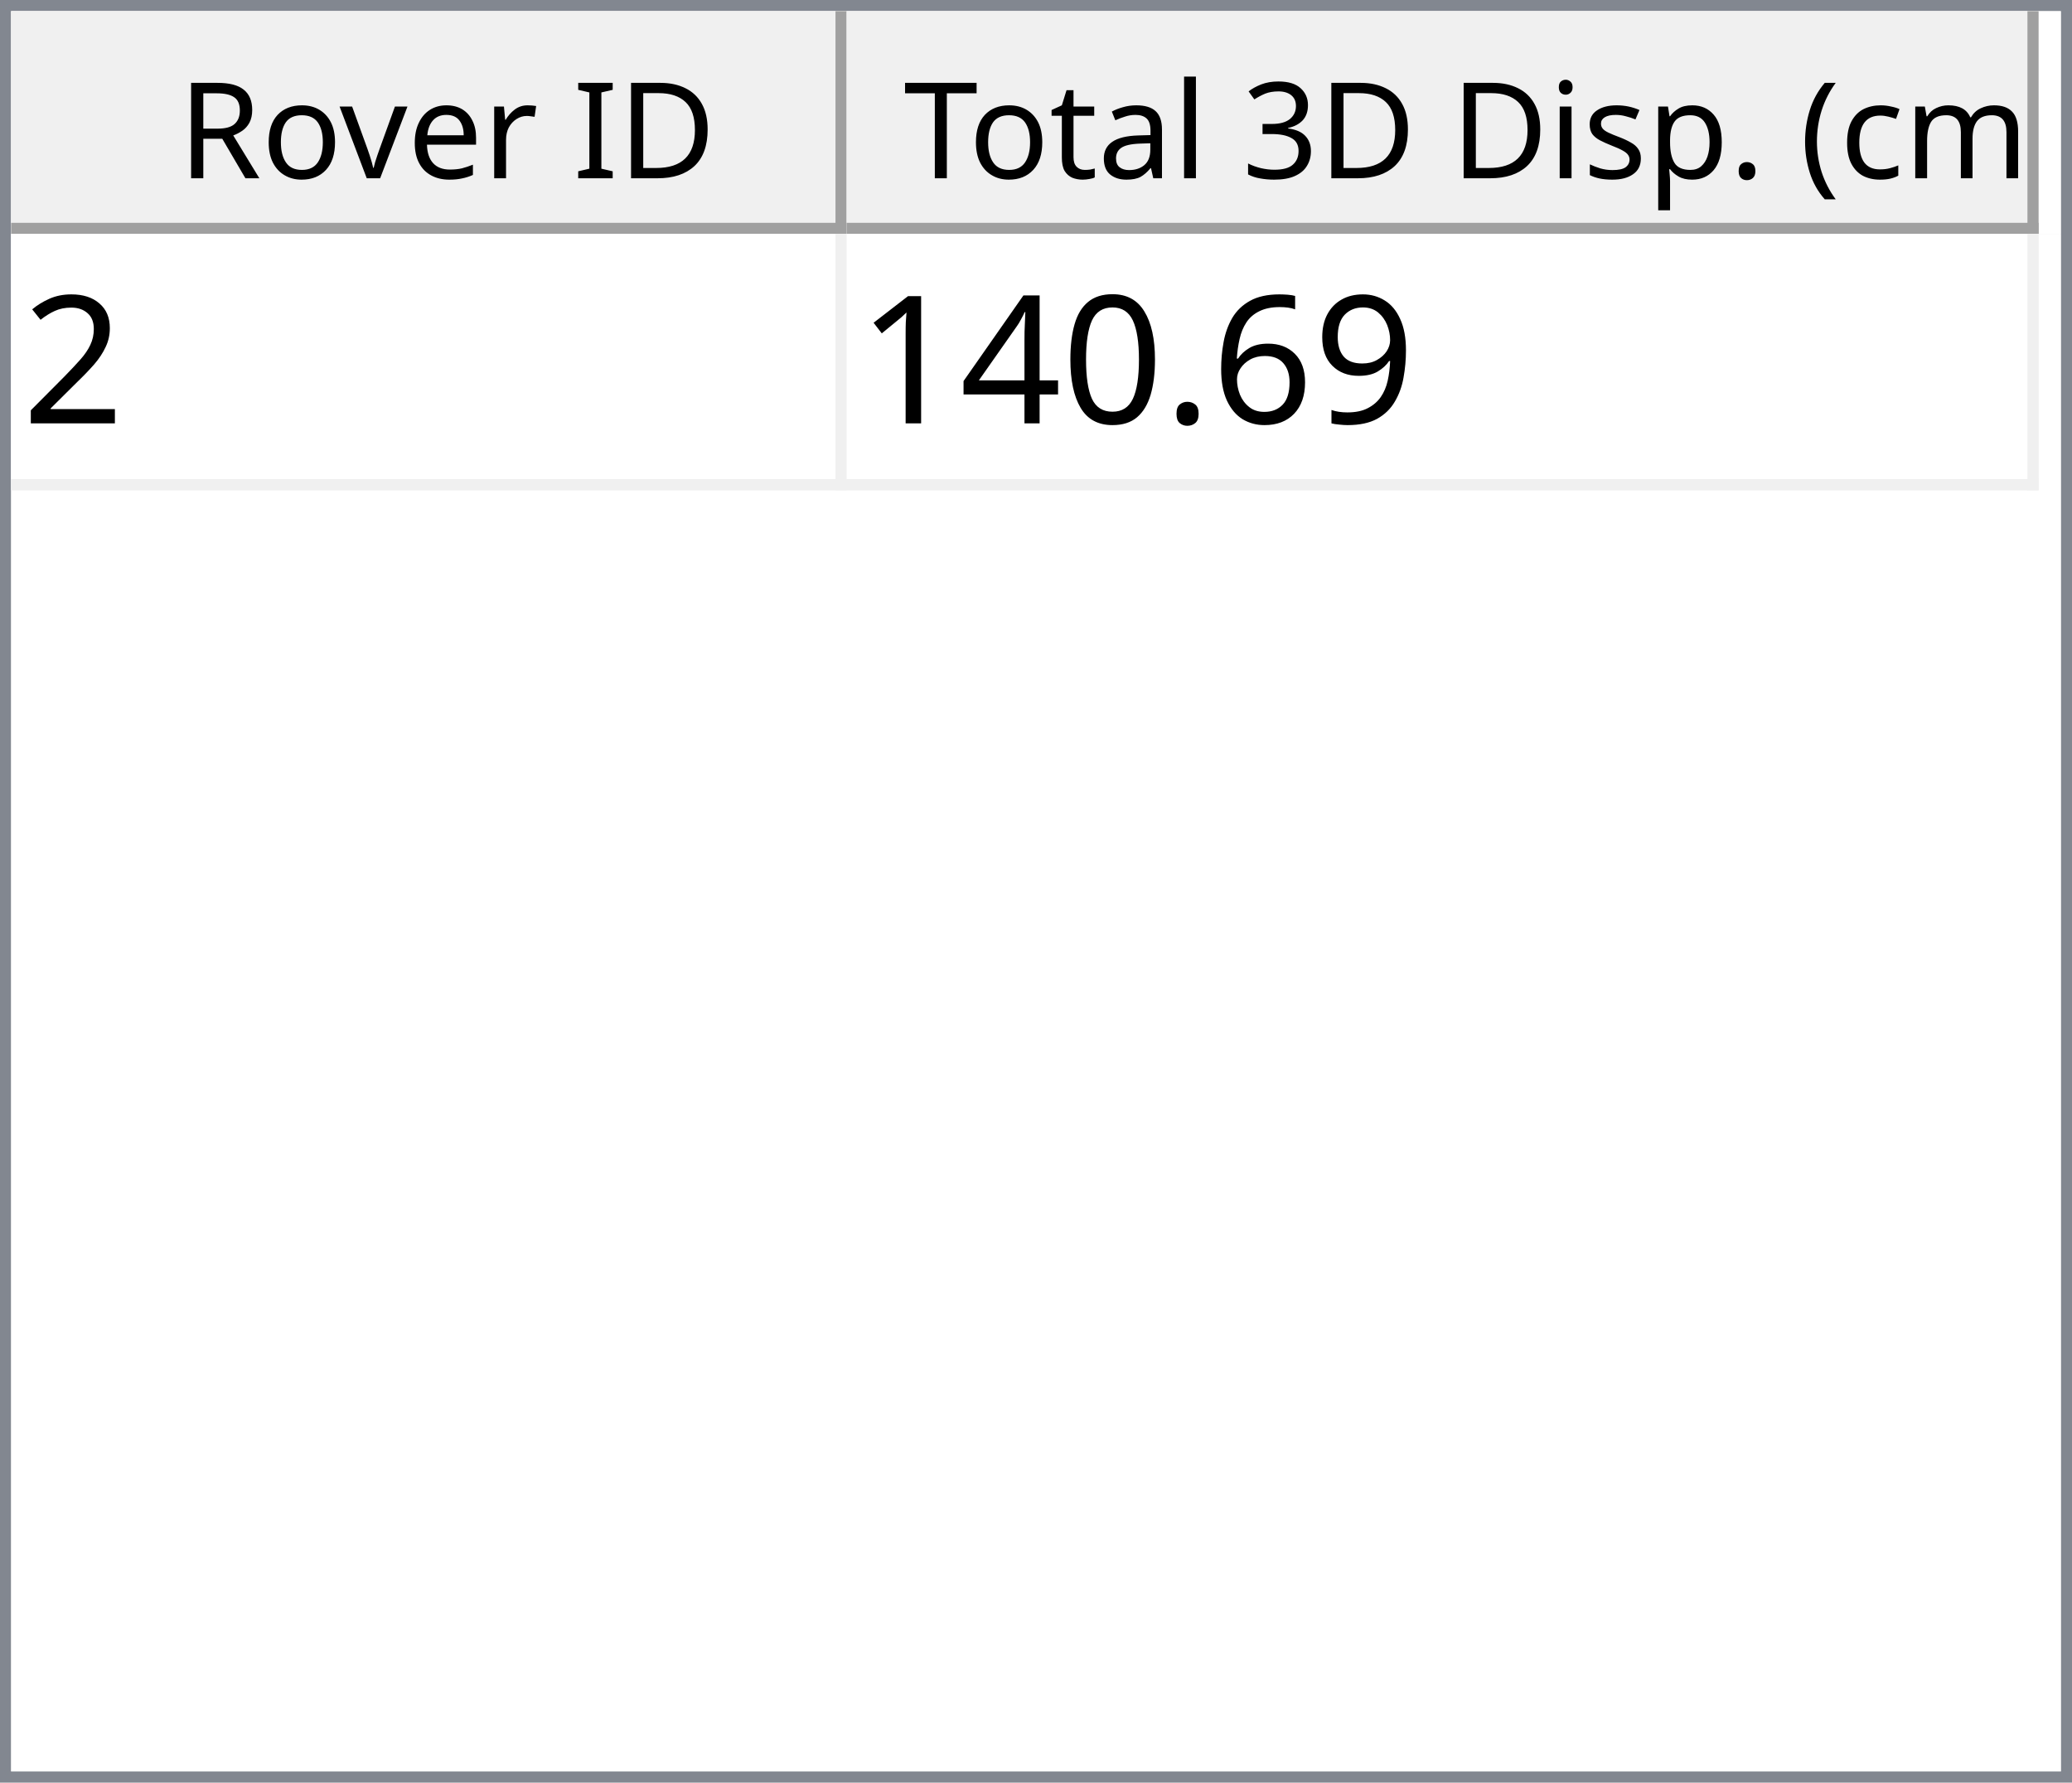
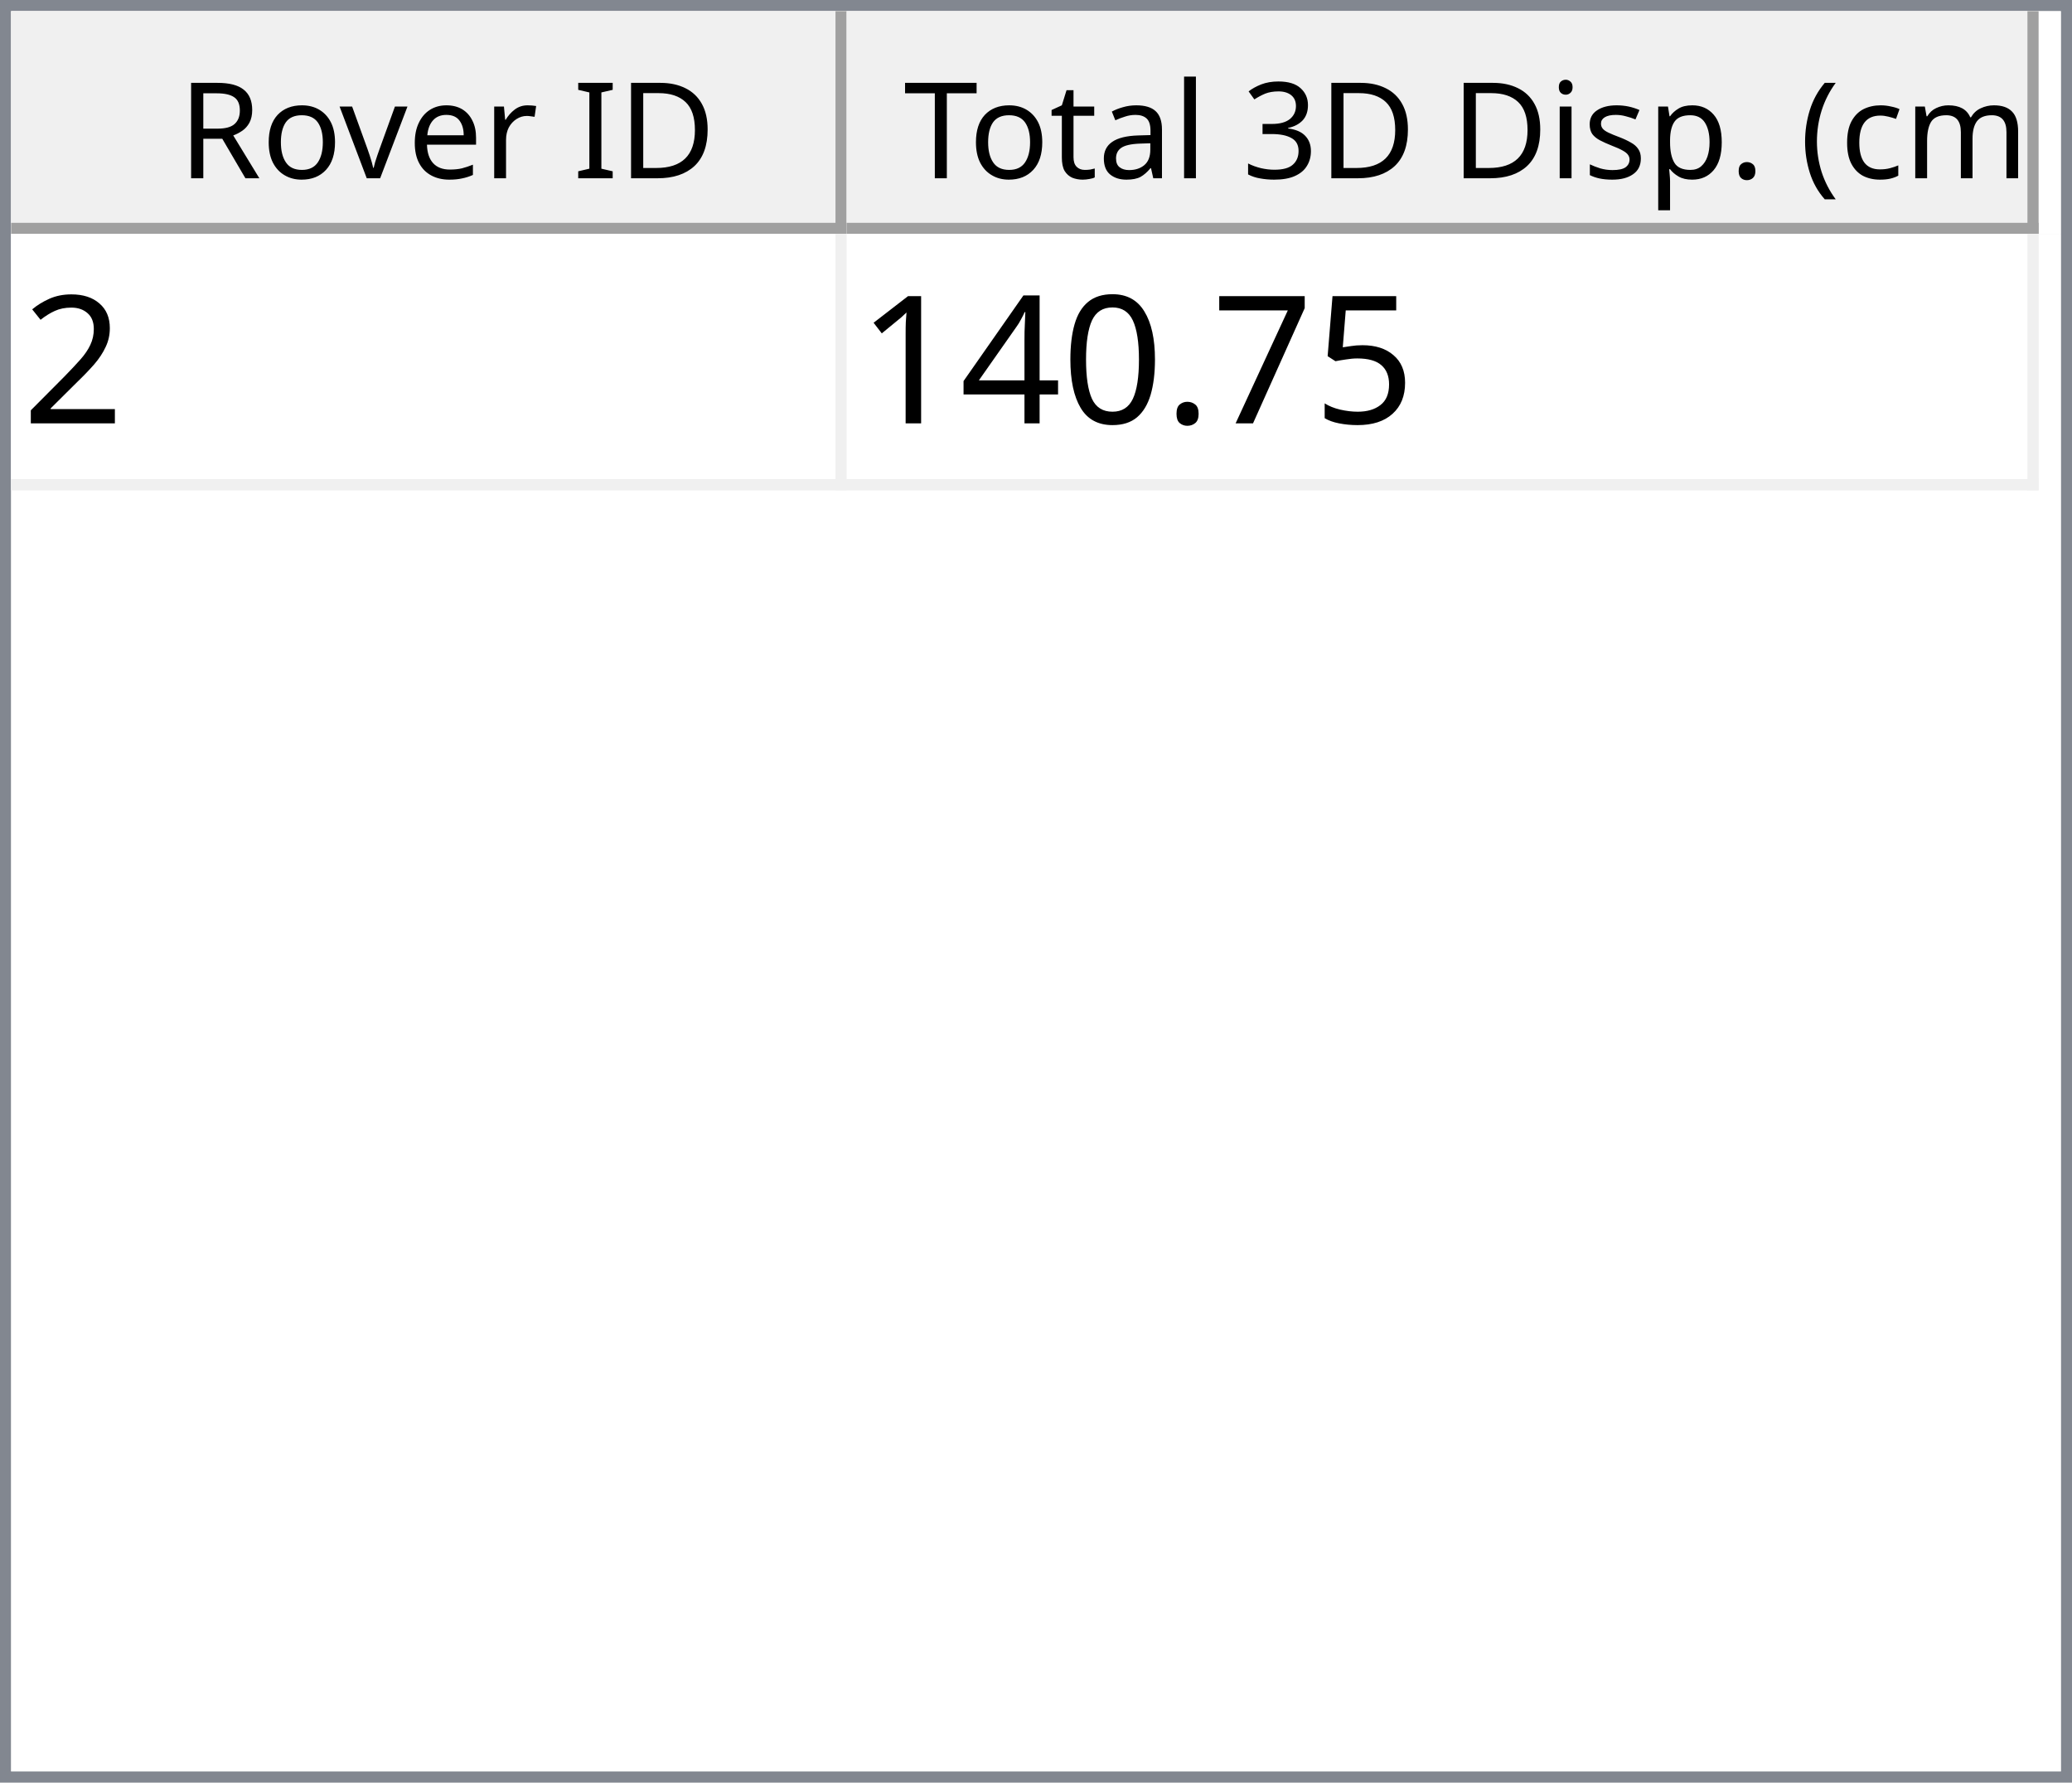
<svg xmlns="http://www.w3.org/2000/svg" style="fill-opacity:1; color-rendering:auto; color-interpolation:auto; text-rendering:auto; stroke:black; stroke-linecap:square; stroke-miterlimit:10; shape-rendering:auto; stroke-opacity:1; fill:black; stroke-dasharray:none; font-weight:normal; stroke-width:1; font-family:'Dialog'; font-style:normal; stroke-linejoin:miter; font-size:12px; stroke-dashoffset:0; image-rendering:auto;" width="186" height="160">
  <defs id="genericDefs" />
  <g>
    <defs id="defs1">
      <clipPath clipPathUnits="userSpaceOnUse" id="clipPath1">
        <path d="M0 0 L186 0 L186 160 L0 160 L0 0 Z" />
      </clipPath>
      <clipPath clipPathUnits="userSpaceOnUse" id="clipPath2">
        <path d="M0 0 L0 160 L186 160 L186 0 Z" />
      </clipPath>
      <clipPath clipPathUnits="userSpaceOnUse" id="clipPath3">
        <path d="M0 0 L0 20 L184 20 L184 0 Z" />
      </clipPath>
      <clipPath clipPathUnits="userSpaceOnUse" id="clipPath4">
        <path d="M0 0 L0 20 L75 20 L75 0 Z" />
      </clipPath>
      <clipPath clipPathUnits="userSpaceOnUse" id="clipPath5">
        <path d="M1 1 L1 19 L74 19 L74 1 Z" />
      </clipPath>
      <clipPath clipPathUnits="userSpaceOnUse" id="clipPath6">
        <path d="M0 0 L0 18 L73 18 L73 0 Z" />
      </clipPath>
      <clipPath clipPathUnits="userSpaceOnUse" id="clipPath7">
        <path d="M-0.5 -0.5 L-0.5 19.5 L74.5 19.5 L74.5 -0.5 Z" />
      </clipPath>
      <clipPath clipPathUnits="userSpaceOnUse" id="clipPath8">
        <path d="M0 0 L0 20 L107 20 L107 0 Z" />
      </clipPath>
      <clipPath clipPathUnits="userSpaceOnUse" id="clipPath9">
        <path d="M1 1 L1 19 L106 19 L106 1 Z" />
      </clipPath>
      <clipPath clipPathUnits="userSpaceOnUse" id="clipPath10">
        <path d="M0 0 L0 18 L105 18 L105 0 Z" />
      </clipPath>
      <clipPath clipPathUnits="userSpaceOnUse" id="clipPath11">
        <path d="M-0.5 -0.5 L-0.5 19.5 L106.5 19.5 L106.5 -0.5 Z" />
      </clipPath>
      <clipPath clipPathUnits="userSpaceOnUse" id="clipPath12">
        <path d="M0 0 L0 138 L184 138 L184 0 Z" />
      </clipPath>
      <clipPath clipPathUnits="userSpaceOnUse" id="clipPath13">
        <path d="M0 0 L0 23 L182 23 L182 0 Z" />
      </clipPath>
      <clipPath clipPathUnits="userSpaceOnUse" id="clipPath14">
        <path d="M-0.5 -0.5 L-0.5 22.5 L181.5 22.5 L181.5 -0.5 Z" />
      </clipPath>
      <clipPath clipPathUnits="userSpaceOnUse" id="clipPath15">
        <path d="M0 0 L0 22 L74 22 L74 0 Z" />
      </clipPath>
      <clipPath clipPathUnits="userSpaceOnUse" id="clipPath16">
        <path d="M0 0 L0 22 L106 22 L106 0 Z" />
      </clipPath>
      <font horiz-adv-x="64.551" id="font1">
        <font-face ascent="107.91" descent="25.098" units-per-em="100" style="font-style:normal; font-family:Segoe UI; font-weight:normal;" />
        <missing-glyph horiz-adv-x="64.551" d="M8.109 0 L8.109 68.266 L56.453 68.266 L56.453 0 L8.109 0 ZM15.328 7.234 L49.219 7.234 L49.219 61.031 L15.328 61.031 L15.328 7.234 Z" />
        <glyph unicode="D" horiz-adv-x="70.117" d="M9.188 0 L9.188 70.016 L28.516 70.016 Q65.531 70.016 65.531 35.891 Q65.531 19.672 55.25 9.836 Q44.969 0 27.734 0 L9.188 0 ZM17.391 62.594 L17.391 7.422 L27.828 7.422 Q41.609 7.422 49.273 14.797 Q56.938 22.172 56.938 35.688 Q56.938 62.594 28.328 62.594 L17.391 62.594 Z" />
        <glyph unicode="I" horiz-adv-x="26.611" d="M17.391 0 L9.188 0 L9.188 70.016 L17.391 70.016 L17.391 0 Z" />
        <glyph unicode=" " horiz-adv-x="27.393" d="" />
        <glyph unicode="r" horiz-adv-x="34.766" d="M34.188 41.891 Q32.078 43.5 28.125 43.5 Q23 43.5 19.555 38.672 Q16.109 33.844 16.109 25.484 L16.109 0 L8.109 0 L8.109 50 L16.109 50 L16.109 39.703 L16.312 39.703 Q18.016 44.969 21.531 47.922 Q25.047 50.875 29.391 50.875 Q32.516 50.875 34.188 50.203 L34.188 41.891 Z" />
        <glyph unicode="e" horiz-adv-x="52.295" d="M48.297 23 L12.984 23 Q13.188 14.656 17.484 10.109 Q21.781 5.562 29.297 5.562 Q37.75 5.562 44.828 11.141 L44.828 3.609 Q38.234 -1.172 27.391 -1.172 Q16.797 -1.172 10.742 5.641 Q4.688 12.453 4.688 24.812 Q4.688 36.469 11.305 43.82 Q17.922 51.172 27.734 51.172 Q37.547 51.172 42.922 44.828 Q48.297 38.484 48.297 27.203 L48.297 23 ZM40.094 29.781 Q40.047 36.719 36.75 40.578 Q33.453 44.438 27.594 44.438 Q21.922 44.438 17.969 40.383 Q14.016 36.328 13.094 29.781 L40.094 29.781 Z" />
        <glyph unicode="v" horiz-adv-x="47.9" d="M47.406 50 L27.484 0 L19.625 0 L0.688 50 L9.469 50 L22.172 13.672 Q23.578 9.672 23.922 6.688 L24.125 6.688 Q24.609 10.453 25.688 13.484 L38.969 50 L47.406 50 Z" />
        <glyph unicode="o" horiz-adv-x="58.594" d="M29 -1.172 Q17.922 -1.172 11.305 5.836 Q4.688 12.844 4.688 24.422 Q4.688 37.016 11.57 44.094 Q18.453 51.172 30.172 51.172 Q41.359 51.172 47.633 44.289 Q53.906 37.406 53.906 25.203 Q53.906 13.234 47.141 6.031 Q40.375 -1.172 29 -1.172 ZM29.594 44.438 Q21.875 44.438 17.383 39.188 Q12.891 33.938 12.891 24.703 Q12.891 15.828 17.43 10.695 Q21.969 5.562 29.594 5.562 Q37.359 5.562 41.531 10.594 Q45.703 15.625 45.703 24.906 Q45.703 34.281 41.531 39.359 Q37.359 44.438 29.594 44.438 Z" />
        <glyph unicode="R" horiz-adv-x="59.814" d="M59.375 0 L49.609 0 L37.891 19.625 Q36.281 22.359 34.766 24.289 Q33.25 26.219 31.664 27.438 Q30.078 28.656 28.25 29.219 Q26.422 29.781 24.125 29.781 L17.391 29.781 L17.391 0 L9.188 0 L9.188 70.016 L30.078 70.016 Q34.672 70.016 38.555 68.867 Q42.438 67.719 45.289 65.375 Q48.141 63.031 49.758 59.547 Q51.375 56.062 51.375 51.375 Q51.375 47.703 50.273 44.656 Q49.172 41.609 47.148 39.211 Q45.125 36.812 42.266 35.133 Q39.406 33.453 35.844 32.516 L35.844 32.328 Q37.594 31.547 38.891 30.547 Q40.188 29.547 41.359 28.18 Q42.531 26.812 43.68 25.078 Q44.828 23.344 46.234 21.047 L59.375 0 ZM17.391 62.594 L17.391 37.203 L28.516 37.203 Q31.594 37.203 34.203 38.133 Q36.812 39.062 38.719 40.797 Q40.625 42.531 41.703 45.047 Q42.781 47.562 42.781 50.688 Q42.781 56.297 39.141 59.445 Q35.5 62.594 28.609 62.594 L17.391 62.594 Z" />
        <glyph unicode=")" horiz-adv-x="30.176" d="M8.297 -15.922 L1.172 -15.922 Q16.406 2.344 16.406 26.812 Q16.406 51.469 1.078 70.016 L8.297 70.016 Q23.531 52.156 23.531 26.703 Q23.531 1.375 8.297 -15.922 Z" />
        <glyph unicode="m" horiz-adv-x="86.133" d="M79.109 0 L71.094 0 L71.094 28.719 Q71.094 37.016 68.531 40.727 Q65.969 44.438 59.906 44.438 Q54.781 44.438 51.195 39.75 Q47.609 35.062 47.609 28.516 L47.609 0 L39.594 0 L39.594 29.688 Q39.594 44.438 28.219 44.438 Q22.953 44.438 19.531 40.016 Q16.109 35.594 16.109 28.516 L16.109 0 L8.109 0 L8.109 50 L16.109 50 L16.109 42.094 L16.312 42.094 Q21.625 51.172 31.844 51.172 Q36.969 51.172 40.773 48.312 Q44.578 45.453 46 40.828 Q51.562 51.172 62.594 51.172 Q79.109 51.172 79.109 30.812 L79.109 0 Z" />
        <glyph unicode="c" horiz-adv-x="46.191" d="M42.188 2.297 Q36.422 -1.172 28.516 -1.172 Q17.828 -1.172 11.258 5.789 Q4.688 12.75 4.688 23.828 Q4.688 36.188 11.766 43.68 Q18.844 51.172 30.672 51.172 Q37.25 51.172 42.281 48.734 L42.281 40.531 Q36.719 44.438 30.375 44.438 Q22.703 44.438 17.797 38.945 Q12.891 33.453 12.891 24.516 Q12.891 15.719 17.508 10.641 Q22.125 5.562 29.891 5.562 Q36.422 5.562 42.188 9.906 L42.188 2.297 Z" />
        <glyph unicode="(" horiz-adv-x="30.176" d="M29.109 -15.922 L21.969 -15.922 Q6.844 1.375 6.844 26.703 Q6.844 52.156 21.969 70.016 L29.203 70.016 Q13.875 51.469 13.875 26.812 Q13.875 2.344 29.109 -15.922 Z" />
        <glyph unicode="." horiz-adv-x="21.68" d="M10.891 -1.078 Q8.641 -1.078 7.055 0.539 Q5.469 2.156 5.469 4.391 Q5.469 6.641 7.055 8.273 Q8.641 9.906 10.891 9.906 Q13.188 9.906 14.797 8.273 Q16.406 6.641 16.406 4.391 Q16.406 2.156 14.797 0.539 Q13.188 -1.078 10.891 -1.078 Z" />
        <glyph unicode="p" horiz-adv-x="58.789" d="M16.312 7.234 L16.109 7.234 L16.109 -23 L8.109 -23 L8.109 50 L16.109 50 L16.109 41.219 L16.312 41.219 Q22.219 51.172 33.594 51.172 Q43.266 51.172 48.688 44.461 Q54.109 37.75 54.109 26.469 Q54.109 13.922 48 6.375 Q41.891 -1.172 31.297 -1.172 Q21.578 -1.172 16.312 7.234 ZM16.109 27.391 L16.109 20.406 Q16.109 14.203 20.141 9.883 Q24.172 5.562 30.375 5.562 Q37.641 5.562 41.773 11.133 Q45.906 16.703 45.906 26.609 Q45.906 34.969 42.047 39.703 Q38.188 44.438 31.594 44.438 Q24.609 44.438 20.359 39.578 Q16.109 34.719 16.109 27.391 Z" />
        <glyph unicode="s" horiz-adv-x="42.432" d="M5.078 1.812 L5.078 10.406 Q11.625 5.562 19.484 5.562 Q30.031 5.562 30.031 12.594 Q30.031 14.594 29.125 15.992 Q28.219 17.391 26.68 18.461 Q25.141 19.531 23.07 20.383 Q21 21.234 18.609 22.172 Q15.281 23.484 12.766 24.828 Q10.25 26.172 8.57 27.859 Q6.891 29.547 6.031 31.695 Q5.172 33.844 5.172 36.719 Q5.172 40.234 6.789 42.945 Q8.406 45.656 11.086 47.484 Q13.766 49.312 17.211 50.242 Q20.656 51.172 24.312 51.172 Q30.812 51.172 35.938 48.922 L35.938 40.828 Q30.422 44.438 23.25 44.438 Q21 44.438 19.195 43.922 Q17.391 43.406 16.094 42.477 Q14.797 41.547 14.086 40.258 Q13.375 38.969 13.375 37.406 Q13.375 35.453 14.086 34.133 Q14.797 32.812 16.164 31.789 Q17.531 30.766 19.484 29.938 Q21.438 29.109 23.922 28.125 Q27.25 26.859 29.883 25.516 Q32.516 24.172 34.375 22.484 Q36.234 20.797 37.234 18.602 Q38.234 16.406 38.234 13.375 Q38.234 9.672 36.602 6.938 Q34.969 4.203 32.234 2.398 Q29.5 0.594 25.93 -0.289 Q22.359 -1.172 18.453 -1.172 Q10.75 -1.172 5.078 1.812 Z" />
        <glyph unicode="i" horiz-adv-x="24.219" d="M12.203 62.703 Q10.062 62.703 8.547 64.164 Q7.031 65.625 7.031 67.875 Q7.031 70.125 8.547 71.609 Q10.062 73.094 12.203 73.094 Q14.406 73.094 15.945 71.609 Q17.484 70.125 17.484 67.875 Q17.484 65.719 15.945 64.211 Q14.406 62.703 12.203 62.703 ZM16.109 0 L8.109 0 L8.109 50 L16.109 50 L16.109 0 Z" />
        <glyph unicode="3" horiz-adv-x="53.906" d="M46.531 19.828 Q46.531 15.094 44.75 11.211 Q42.969 7.328 39.719 4.57 Q36.469 1.812 31.93 0.297 Q27.391 -1.219 21.922 -1.219 Q11.922 -1.219 6 2.594 L6 11.188 Q13.094 5.609 22.219 5.609 Q25.875 5.609 28.828 6.539 Q31.781 7.469 33.906 9.227 Q36.031 10.984 37.18 13.477 Q38.328 15.969 38.328 19.094 Q38.328 32.812 18.797 32.812 L12.984 32.812 L12.984 39.594 L18.5 39.594 Q35.797 39.594 35.797 52.484 Q35.797 64.406 22.609 64.406 Q15.188 64.406 8.688 59.422 L8.688 67.188 Q15.375 71.188 24.609 71.188 Q29 71.188 32.57 69.969 Q36.141 68.75 38.68 66.555 Q41.219 64.359 42.609 61.281 Q44 58.203 44 54.5 Q44 40.672 30.031 36.719 L30.031 36.531 Q33.594 36.141 36.625 34.797 Q39.656 33.453 41.852 31.305 Q44.047 29.156 45.289 26.25 Q46.531 23.344 46.531 19.828 Z" />
        <glyph unicode="l" horiz-adv-x="24.219" d="M16.109 0 L8.109 0 L8.109 74.031 L16.109 74.031 L16.109 0 Z" />
        <glyph unicode="a" horiz-adv-x="50.879" d="M43.891 0 L35.891 0 L35.891 7.812 L35.688 7.812 Q30.469 -1.172 20.312 -1.172 Q12.844 -1.172 8.617 2.781 Q4.391 6.734 4.391 13.281 Q4.391 27.297 20.906 29.594 L35.891 31.688 Q35.891 44.438 25.594 44.438 Q16.547 44.438 9.281 38.281 L9.281 46.484 Q16.656 51.172 26.266 51.172 Q43.891 51.172 43.891 32.516 L43.891 0 ZM35.891 25.297 L23.828 23.641 Q18.266 22.859 15.43 20.875 Q12.594 18.891 12.594 13.875 Q12.594 10.203 15.211 7.883 Q17.828 5.562 22.172 5.562 Q28.125 5.562 32.008 9.742 Q35.891 13.922 35.891 20.312 L35.891 25.297 Z" />
        <glyph unicode="t" horiz-adv-x="33.887" d="M31.297 0.484 Q28.469 -1.078 23.828 -1.078 Q10.688 -1.078 10.688 13.578 L10.688 43.172 L2.094 43.172 L2.094 50 L10.688 50 L10.688 62.203 L18.703 64.797 L18.703 50 L31.297 50 L31.297 43.172 L18.703 43.172 L18.703 14.984 Q18.703 9.969 20.414 7.82 Q22.125 5.672 26.078 5.672 Q29.109 5.672 31.297 7.328 L31.297 0.484 Z" />
        <glyph unicode="T" horiz-adv-x="52.393" d="M50.594 62.594 L30.375 62.594 L30.375 0 L22.172 0 L22.172 62.594 L2 62.594 L2 70.016 L50.594 70.016 L50.594 62.594 Z" />
      </font>
      <font horiz-adv-x="75.0" id="font2">
        <font-face ascent="100.537" descent="21.973" units-per-em="100" style="font-style:normal; font-family:sans-serif; font-weight:normal;" />
        <missing-glyph horiz-adv-x="75.0" d="M12.5 0 L12.5 62.5 L62.5 62.5 L62.5 0 L12.5 0 ZM14.062 1.562 L60.938 1.562 L60.938 60.938 L14.062 60.938 L14.062 1.562 Z" />
        <glyph unicode="2" horiz-adv-x="55.615" d="M50.344 8.453 L50.344 0 L3.031 0 Q2.938 3.172 4.047 6.109 Q5.859 10.938 9.836 15.625 Q13.812 20.312 21.344 26.469 Q33.016 36.031 37.117 41.625 Q41.219 47.219 41.219 52.203 Q41.219 57.422 37.477 61.008 Q33.734 64.594 27.734 64.594 Q21.391 64.594 17.578 60.789 Q13.766 56.984 13.719 50.25 L4.688 51.172 Q5.609 61.281 11.664 66.578 Q17.719 71.875 27.938 71.875 Q38.234 71.875 44.242 66.164 Q50.25 60.453 50.25 52 Q50.25 47.703 48.492 43.555 Q46.734 39.406 42.656 34.812 Q38.578 30.219 29.109 22.219 Q21.188 15.578 18.945 13.211 Q16.703 10.844 15.234 8.453 L50.344 8.453 Z" />
-         <glyph unicode="9" horiz-adv-x="55.615" d="M5.469 16.547 L13.922 17.328 Q14.984 11.375 18.016 8.688 Q21.047 6 25.781 6 Q29.828 6 32.883 7.859 Q35.938 9.719 37.891 12.82 Q39.844 15.922 41.164 21.195 Q42.484 26.469 42.484 31.938 Q42.484 32.516 42.438 33.688 Q39.797 29.5 35.234 26.883 Q30.672 24.266 25.344 24.266 Q16.453 24.266 10.305 30.711 Q4.156 37.156 4.156 47.703 Q4.156 58.594 10.578 65.234 Q17 71.875 26.656 71.875 Q33.641 71.875 39.43 68.117 Q45.219 64.359 48.219 57.398 Q51.219 50.438 51.219 37.25 Q51.219 23.531 48.242 15.406 Q45.266 7.281 39.383 3.031 Q33.5 -1.219 25.594 -1.219 Q17.188 -1.219 11.867 3.445 Q6.547 8.109 5.469 16.547 ZM41.453 48.141 Q41.453 55.719 37.43 60.156 Q33.406 64.594 27.734 64.594 Q21.875 64.594 17.531 59.812 Q13.188 55.031 13.188 47.406 Q13.188 40.578 17.312 36.305 Q21.438 32.031 27.484 32.031 Q33.594 32.031 37.523 36.305 Q41.453 40.578 41.453 48.141 Z" />
-         <glyph unicode="6" horiz-adv-x="55.615" d="M49.75 54.047 L41.016 53.375 Q39.844 58.547 37.703 60.891 Q34.125 64.656 28.906 64.656 Q24.703 64.656 21.531 62.312 Q17.391 59.281 14.992 53.469 Q12.594 47.656 12.5 36.922 Q15.672 41.75 20.266 44.094 Q24.859 46.438 29.891 46.438 Q38.672 46.438 44.852 39.969 Q51.031 33.5 51.031 23.25 Q51.031 16.5 48.125 10.719 Q45.219 4.938 40.141 1.859 Q35.062 -1.219 28.609 -1.219 Q17.625 -1.219 10.695 6.859 Q3.766 14.938 3.766 33.5 Q3.766 54.25 11.422 63.672 Q18.109 71.875 29.438 71.875 Q37.891 71.875 43.289 67.141 Q48.688 62.406 49.75 54.047 ZM13.875 23.188 Q13.875 18.656 15.797 14.508 Q17.719 10.359 21.188 8.18 Q24.656 6 28.469 6 Q34.031 6 38.039 10.492 Q42.047 14.984 42.047 22.703 Q42.047 30.125 38.086 34.398 Q34.125 38.672 28.125 38.672 Q22.172 38.672 18.023 34.398 Q13.875 30.125 13.875 23.188 Z" />
+         <glyph unicode="5" horiz-adv-x="55.615" d="M4.156 18.75 L13.375 19.531 Q14.406 12.797 18.141 9.398 Q21.875 6 27.156 6 Q33.5 6 37.891 10.789 Q42.281 15.578 42.281 23.484 Q42.281 31 38.062 35.352 Q33.844 39.703 27 39.703 Q22.75 39.703 19.336 37.773 Q15.922 35.844 13.969 32.766 L5.719 33.844 L12.641 70.609 L48.25 70.609 L48.25 62.203 L19.672 62.203 L15.828 42.969 Q22.266 47.469 29.344 47.469 Q38.719 47.469 45.164 40.969 Q51.609 34.469 51.609 24.266 Q51.609 14.547 45.953 7.469 Q39.062 -1.219 27.156 -1.219 Q17.391 -1.219 11.211 4.25 Q5.031 9.719 4.156 18.75 Z" />
+         <glyph unicode="7" horiz-adv-x="55.615" d="M4.734 62.203 L4.734 70.656 L51.078 70.656 L51.078 63.812 Q44.234 56.547 37.523 44.484 Q30.812 32.422 27.156 19.672 Q24.516 10.688 23.781 0 L14.75 0 Q14.891 8.453 18.062 20.414 Q21.234 32.375 27.172 43.484 Q33.109 54.594 39.797 62.203 L4.734 62.203 Z" />
        <glyph unicode="." horiz-adv-x="27.783" d="M9.078 0 L9.078 10.016 L19.094 10.016 L19.094 0 L9.078 0 Z" />
        <glyph unicode="0" horiz-adv-x="55.615" d="M4.156 35.297 Q4.156 48 6.766 55.742 Q9.375 63.484 14.523 67.68 Q19.672 71.875 27.484 71.875 Q33.25 71.875 37.594 69.555 Q41.938 67.234 44.773 62.867 Q47.609 58.5 49.219 52.227 Q50.828 45.953 50.828 35.297 Q50.828 22.703 48.242 14.969 Q45.656 7.234 40.508 3.008 Q35.359 -1.219 27.484 -1.219 Q17.141 -1.219 11.234 6.203 Q4.156 15.141 4.156 35.297 ZM13.188 35.297 Q13.188 17.672 17.312 11.836 Q21.438 6 27.484 6 Q33.547 6 37.672 11.859 Q41.797 17.719 41.797 35.297 Q41.797 52.984 37.672 58.789 Q33.547 64.594 27.391 64.594 Q21.344 64.594 17.719 59.469 Q13.188 52.938 13.188 35.297 Z" />
        <glyph unicode="4" horiz-adv-x="55.615" d="M32.328 0 L32.328 17.141 L1.266 17.141 L1.266 25.203 L33.938 71.578 L41.109 71.578 L41.109 25.203 L50.781 25.203 L50.781 17.141 L41.109 17.141 L41.109 0 L32.328 0 ZM32.328 25.203 L32.328 57.469 L9.906 25.203 L32.328 25.203 Z" />
        <glyph unicode="1" horiz-adv-x="55.615" d="M37.25 0 L28.469 0 L28.469 56 Q25.297 52.984 20.141 49.953 Q14.984 46.922 10.891 45.406 L10.891 53.906 Q18.266 57.375 23.781 62.305 Q29.297 67.234 31.594 71.875 L37.25 71.875 L37.25 0 Z" />
      </font>
    </defs>
    <g style="fill:white; stroke:white;">
      <rect x="0" y="0" width="186" style="clip-path:url(#clipPath1); stroke:none;" height="160" />
    </g>
    <g style="fill:white; text-rendering:optimizeSpeed; color-rendering:optimizeSpeed; image-rendering:optimizeSpeed; shape-rendering:crispEdges; stroke:white; color-interpolation:sRGB;">
      <rect x="0" width="186" height="160" y="0" style="stroke:none;" />
      <path style="stroke:none;" d="M0 160 L186 160 L186 0 L0 0 Z" />
    </g>
    <g style="fill:rgb(240,240,240); font-family:'Segoe UI'; stroke:rgb(240,240,240);">
      <rect x="0" y="0" width="186" style="clip-path:url(#clipPath2); stroke:none;" height="160" />
    </g>
    <g style="fill:rgb(130,135,144); font-family:'Segoe UI'; stroke:rgb(130,135,144);">
      <path d="M0 0 L186 0 L186 160 L0 160 L0 0 ZM1 1 L185 1 L185 159 L1 159 L1 1 Z" style="fill-rule:evenodd; clip-path:url(#clipPath2); stroke:none;" />
    </g>
    <g style="fill:white; font-family:'Segoe UI'; stroke:white;" transform="translate(1,1)">
      <rect x="0" y="0" width="184" style="clip-path:url(#clipPath3); stroke:none;" height="20" />
    </g>
    <g style="fill:rgb(240,240,240); font-family:'Segoe UI'; stroke:rgb(240,240,240);" transform="translate(1,1)">
      <rect x="0" y="0" width="75" style="clip-path:url(#clipPath4); stroke:none;" height="20" />
    </g>
    <g style="font-family:'Segoe UI';" transform="translate(2,2)">
      <text x="14" xml:space="preserve" y="14" style="clip-path:url(#clipPath6); stroke:none;">Rover ID</text>
    </g>
    <g style="fill:rgb(160,160,160); font-family:'Segoe UI'; stroke:rgb(160,160,160); stroke-linejoin:bevel;" transform="translate(1.5,1.5)">
      <line x1="74" x2="74" y1="0" style="fill:none; clip-path:url(#clipPath7);" y2="19" />
    </g>
    <g style="fill:rgb(160,160,160); font-family:'Segoe UI'; stroke:rgb(160,160,160); stroke-linejoin:bevel;" transform="matrix(1,0,0,1,1,1) translate(0.5,0.5)">
      <line x1="0" x2="74" y1="19" style="fill:none; clip-path:url(#clipPath7);" y2="19" />
    </g>
    <g style="fill:rgb(240,240,240); font-family:'Segoe UI'; stroke:rgb(240,240,240);" transform="translate(76,1)">
      <rect x="0" y="0" width="107" style="clip-path:url(#clipPath8); stroke:none;" height="20" />
    </g>
    <g style="font-family:'Segoe UI';" transform="translate(77,2)">
      <text x="1" xml:space="preserve" y="14" style="clip-path:url(#clipPath10); stroke:none;"> Total 3D Disp. (cm)</text>
    </g>
    <g style="fill:rgb(160,160,160); font-family:'Segoe UI'; stroke:rgb(160,160,160); stroke-linejoin:bevel;" transform="translate(76.5,1.5)">
      <line x1="106" x2="106" y1="0" style="fill:none; clip-path:url(#clipPath11);" y2="19" />
    </g>
    <g style="fill:rgb(160,160,160); font-family:'Segoe UI'; stroke:rgb(160,160,160); stroke-linejoin:bevel;" transform="matrix(1,0,0,1,76,1) translate(0.5,0.5)">
      <line x1="0" x2="106" y1="19" style="fill:none; clip-path:url(#clipPath11);" y2="19" />
    </g>
    <g style="fill:white; font-family:'Segoe UI'; stroke:white;" transform="translate(1,21)">
      <rect x="0" y="0" width="184" style="clip-path:url(#clipPath12); stroke:none;" height="138" />
    </g>
    <g style="fill:rgb(240,240,240); font-size:16px; font-family:sans-serif; stroke:rgb(240,240,240);" transform="translate(1,21)">
      <rect x="0" y="0" width="182" style="clip-path:url(#clipPath13); stroke:none;" height="23" />
      <line transform="translate(0.5,0.5)" x1="0" x2="181" y1="22" style="clip-path:url(#clipPath14); fill:none; stroke-linejoin:bevel;" y2="22" />
    </g>
    <g transform="matrix(1,0,0,1,1,21) translate(0.5,0.5)" style="fill:rgb(240,240,240); font-size:16px; font-family:sans-serif; stroke:rgb(240,240,240); stroke-linejoin:bevel;">
      <line x1="74" x2="74" y1="0" style="fill:none; clip-path:url(#clipPath14);" y2="22" />
    </g>
    <g transform="matrix(1,0,0,1,1,21) translate(0.5,0.5)" style="fill:rgb(240,240,240); font-size:16px; font-family:sans-serif; stroke:rgb(240,240,240); stroke-linejoin:bevel;">
      <line x1="181" x2="181" y1="0" style="fill:none; clip-path:url(#clipPath14);" y2="22" />
    </g>
    <g style="fill:white; font-size:16px; font-family:sans-serif; stroke:white;" transform="matrix(1,0,0,1,1,21)">
      <rect x="0" y="0" width="74" style="clip-path:url(#clipPath15); stroke:none;" height="22" />
      <text x="1" y="17" style="fill:black; clip-path:url(#clipPath15); stroke:none;" xml:space="preserve">2</text>
    </g>
    <g style="fill:white; font-size:16px; font-family:sans-serif; stroke:white;" transform="matrix(1,0,0,1,1,21) translate(75,0)">
      <rect x="0" y="0" width="106" style="clip-path:url(#clipPath16); stroke:none;" height="22" />
-       <text x="1" y="17" style="fill:black; clip-path:url(#clipPath16); stroke:none;" xml:space="preserve">140.69</text>
+       <text x="1" y="17" style="fill:black; clip-path:url(#clipPath16); stroke:none;" xml:space="preserve">140.75</text>
    </g>
  </g>
</svg>
